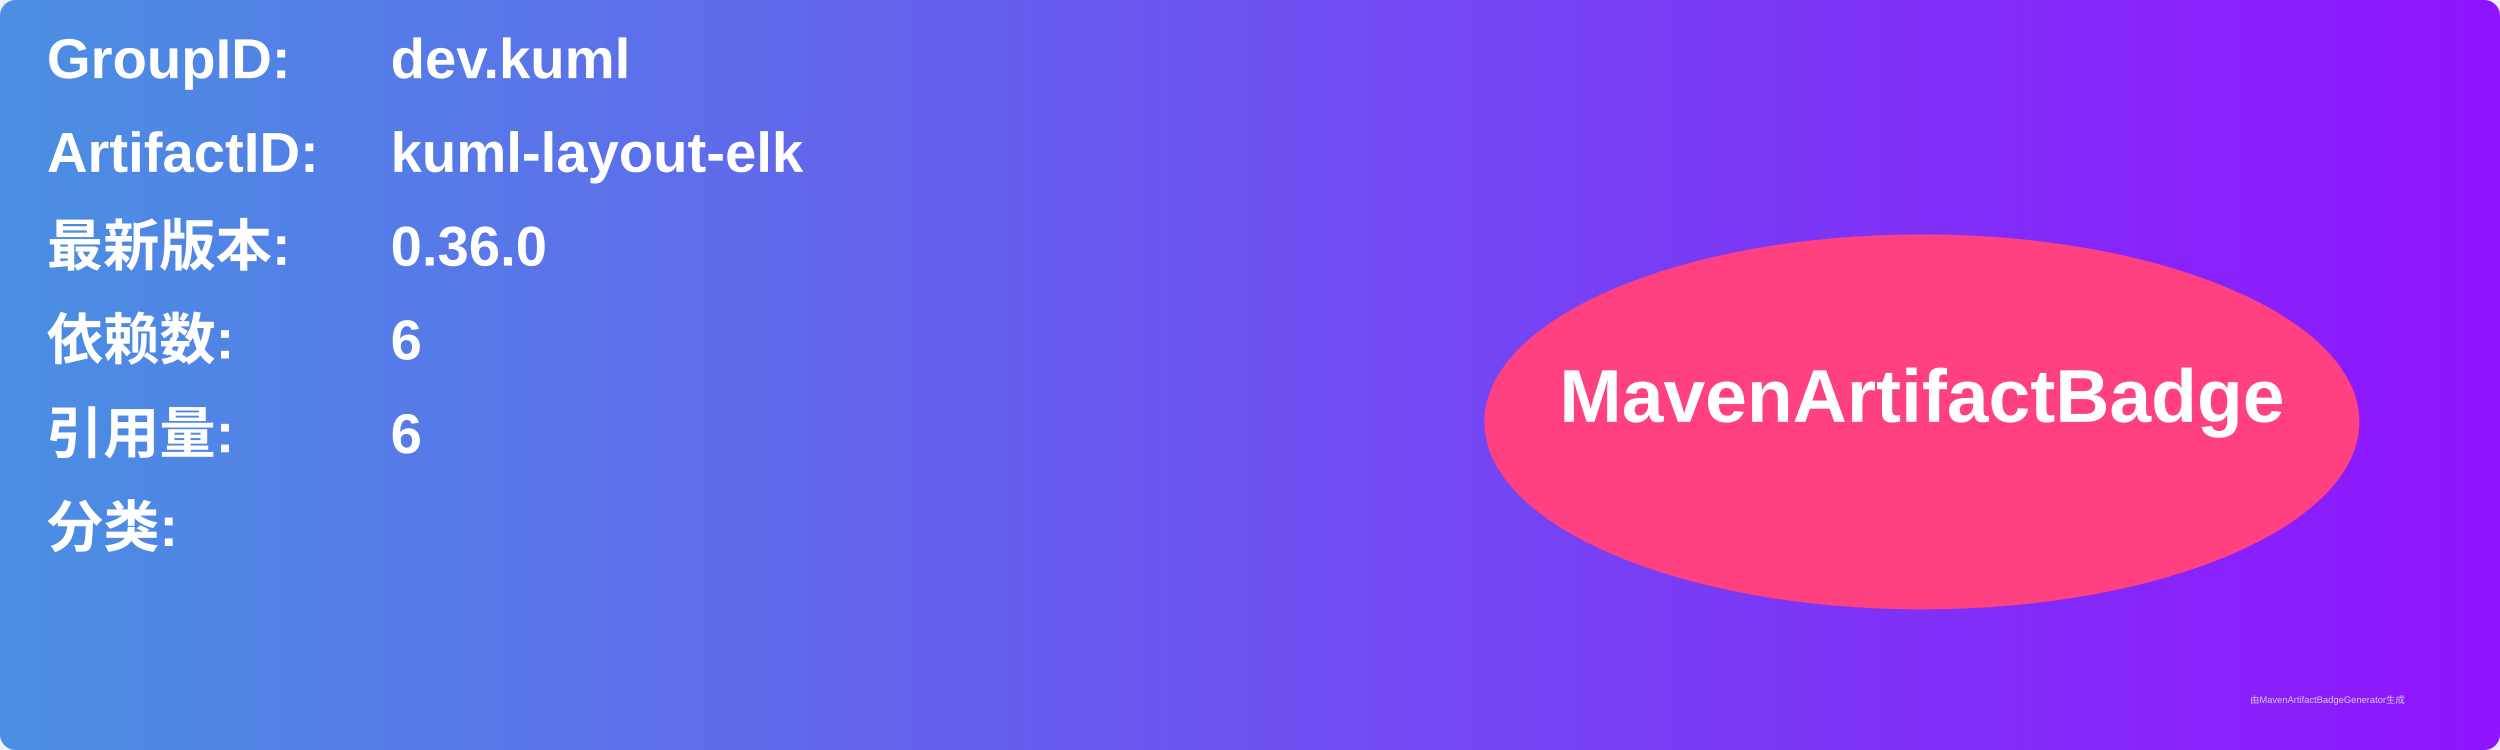
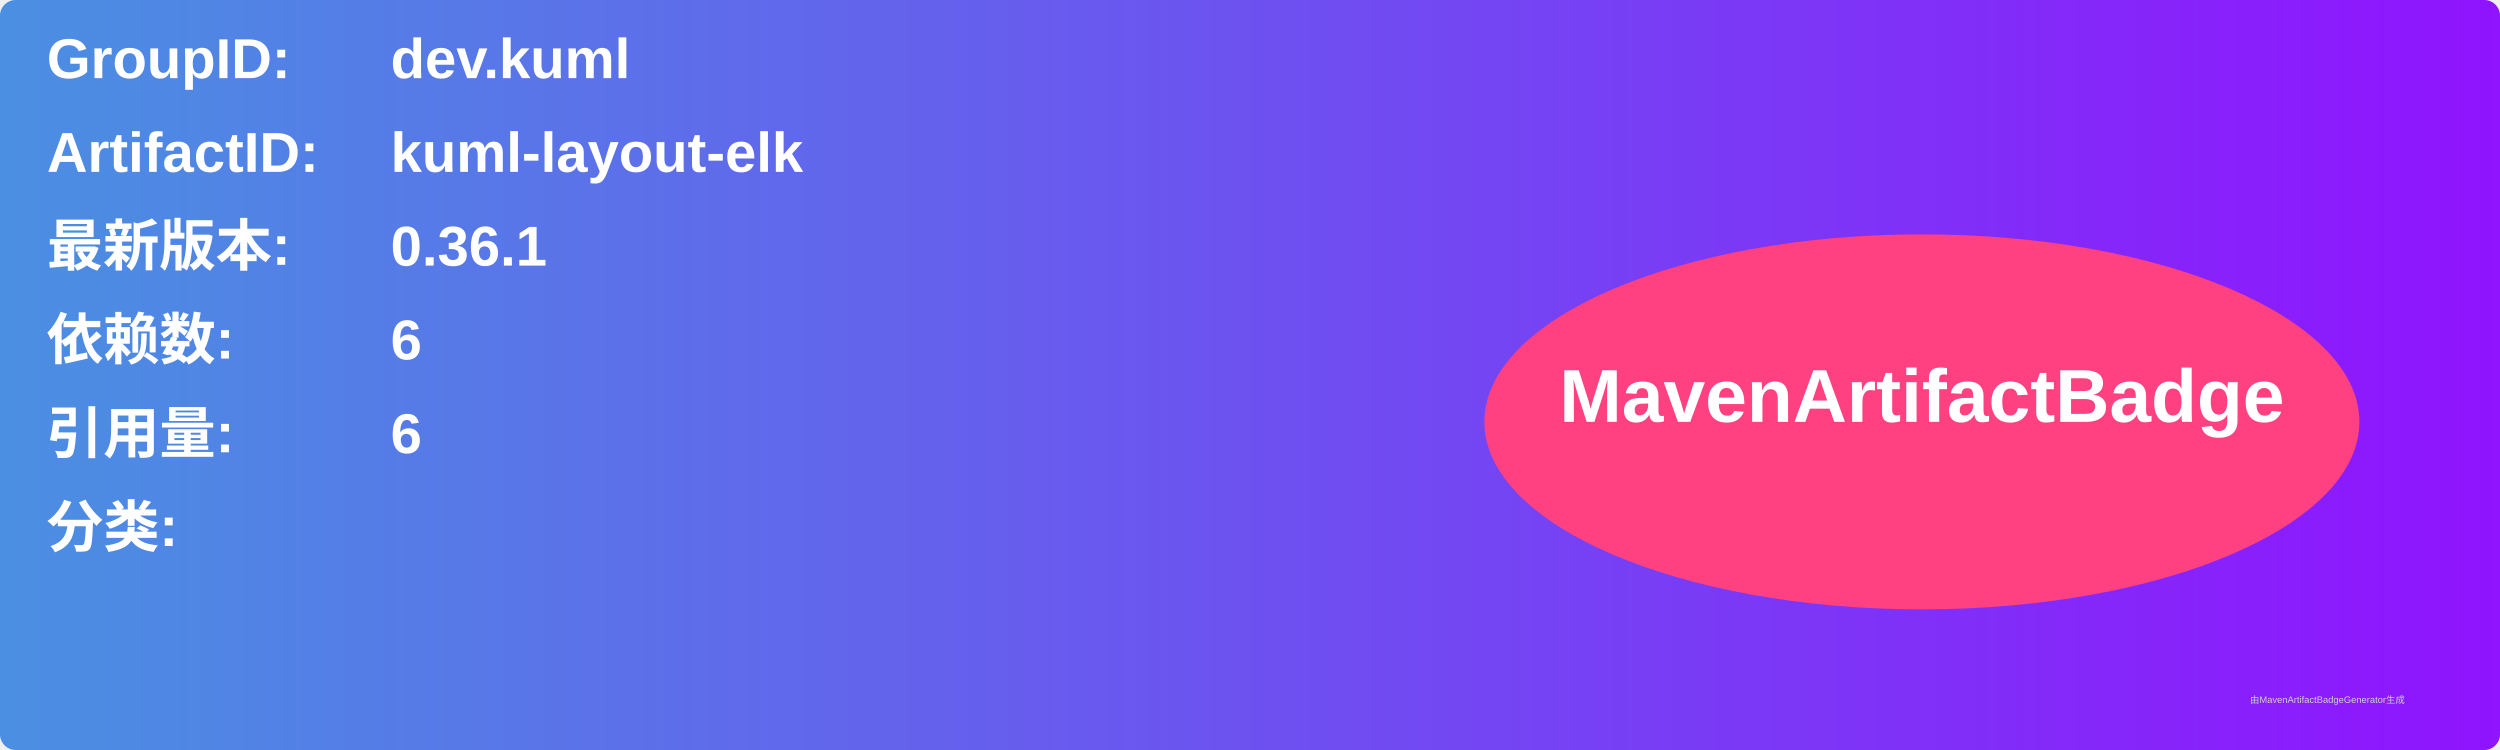
<svg xmlns="http://www.w3.org/2000/svg" width="800" height="240" viewBox="0 0 800 240">
  <linearGradient id="grad" x1="0%" y1="0%" x2="100%" y2="0%">
    <stop offset="0%" stop-color="#4a90e2" />
    <stop offset="100%" stop-color="#9013fe" />
  </linearGradient>
  <rect width="100%" height="100%" rx="5" ry="5" fill="url(#grad)" />
  <g transform="translate(15, 15)">
    <text x="0" y="10" font-family="Arial" font-size="18" fill="white" font-weight="bold" width="260">GroupID:</text>
    <text x="110" y="10" font-family="Arial" font-size="18" fill="white" font-weight="bold" width="460">dev.kuml</text>
    <text x="0" y="40" font-family="Arial" font-size="18" fill="white" font-weight="bold" width="260">ArtifactID:</text>
    <text x="110" y="40" font-family="Arial" font-size="18" fill="white" font-weight="bold" width="460">kuml-layout-elk</text>
    <text x="0" y="70" font-family="Arial" font-size="18" fill="white" font-weight="bold">最新版本:</text>
    <text x="110" y="70" font-family="Arial" font-size="18" fill="white" font-weight="bold">
-       <tspan font-weight="bold">0.36.0</tspan>
+       <tspan font-weight="bold">0.36.1</tspan>
    </text>
    <text x="0" y="100" font-family="Arial" font-size="18" fill="white" font-weight="bold">依赖数: </text>
    <text x="110" y="100" font-family="Arial" font-size="18" fill="white">
      <tspan font-weight="bold">6</tspan>
    </text>
    <text x="0" y="130" font-family="Arial" font-size="18" fill="white" font-weight="bold">引用量: </text>
    <text x="110" y="130" font-family="Arial" font-size="18" fill="white">
      <tspan font-weight="bold">6</tspan>
    </text>
    <text x="0" y="160" font-family="Arial" font-size="18" fill="white" font-weight="bold">分类:</text>
    <text x="10" y="190" font-family="Arial" font-size="10" fill="white">
      <tspan font-weight="bold" />
    </text>
    <ellipse cx="600" cy="120" rx="140" ry="60" fill="#ff4081" />
    <text x="600" y="120" text-anchor="middle" font-family="Arial" font-size="24" fill="white" font-weight="bold">MavenArtifactBadge</text>
  </g>
  <text x="720" y="225" font-family="Arial" font-size="3" fill="#d0d0d0">由MavenArtifactBadgeGenerator生成</text>
</svg>
